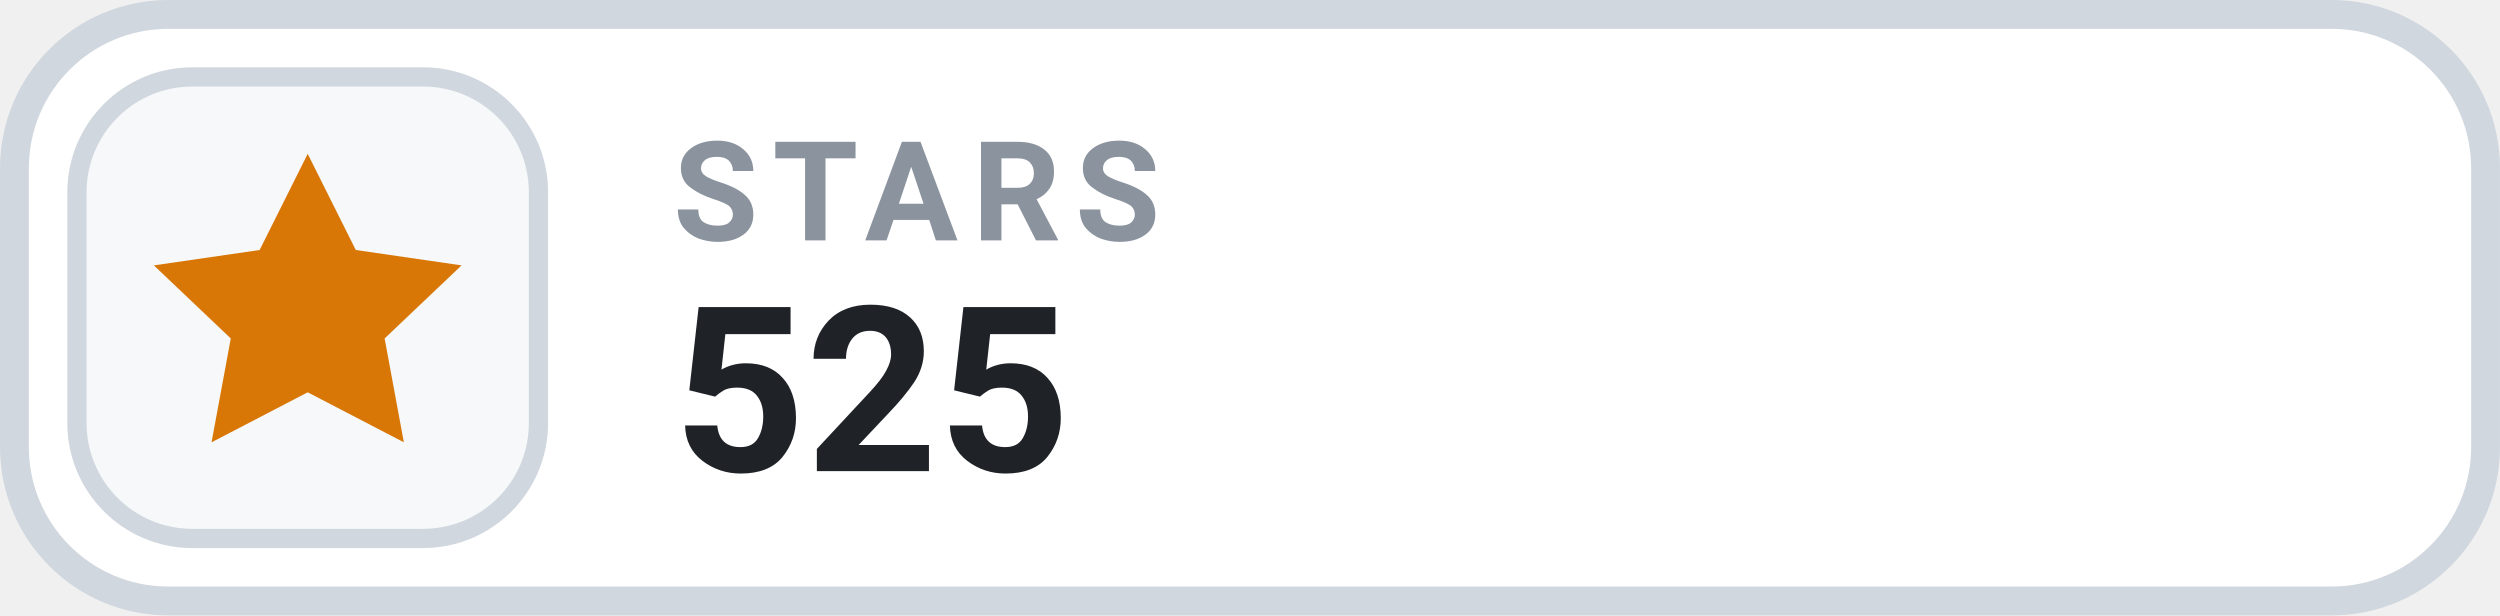
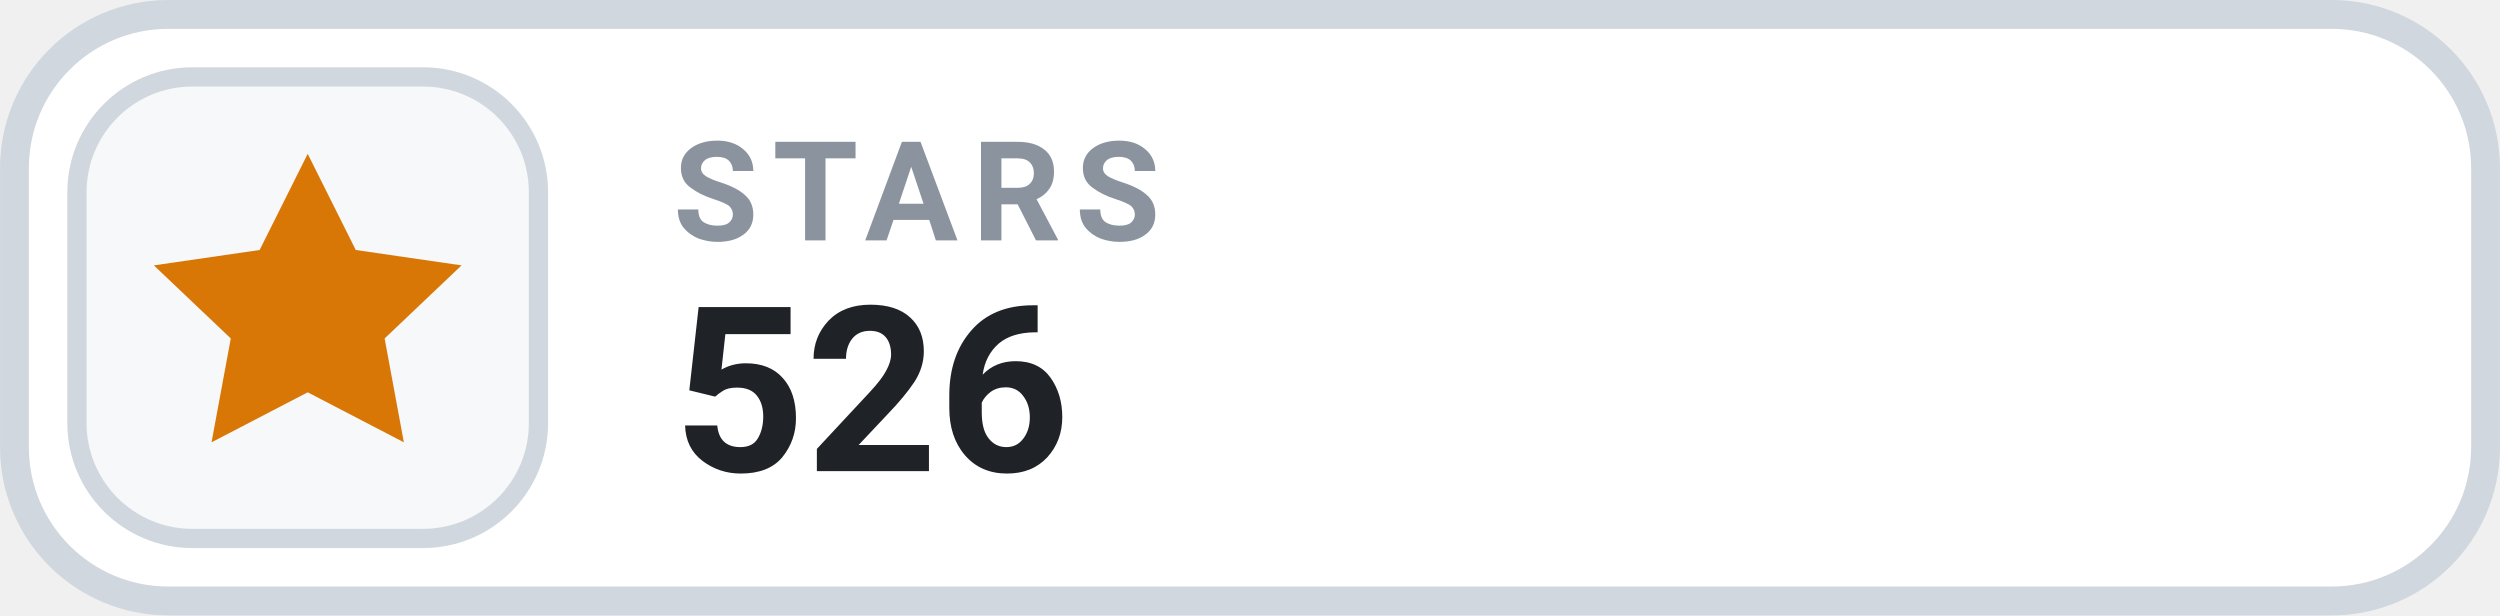
- <svg xmlns="http://www.w3.org/2000/svg" width="126" height="31.015" viewBox="0 0 130 32" role="img" aria-label="STARS 525">
+ <svg xmlns="http://www.w3.org/2000/svg" width="126" height="31.015" viewBox="0 0 130 32" role="img" aria-label="STARS 526">
  <rect x=".75" y=".75" width="128.5" height="30.5" rx="8" fill="#FFFFFF" stroke="#D0D7DE" stroke-width="1.5" />
  <rect x="4" y="4" width="24" height="24" rx="6" fill="#F6F8FA" stroke="#D0D7DE" stroke-width="1" />
  <g transform="translate(16 16)" style="color:#D97706;">
    <path d="M0 -8 l2.5 5 5.5 .8 -4 3.8 1 5.4 -5 -2.6 -5 2.6 1 -5.4 -4 -3.8 5.5 -.8 Z" fill="currentColor" />
  </g>
  <text x="35" y="12.5" fill="#8B949E" font-family="-apple-system,BlinkMacSystemFont,'Segoe UI',Roboto,Helvetica,Arial,sans-serif" font-size="7.2" font-weight="700" letter-spacing=".75">STARS</text>
-   <text x="35" y="24.5" fill="#1F2328" font-family="-apple-system,BlinkMacSystemFont,'Segoe UI',Roboto,Helvetica,Arial,sans-serif" font-size="12" font-weight="700">525</text>
+   <text x="35" y="24.5" fill="#1F2328" font-family="-apple-system,BlinkMacSystemFont,'Segoe UI',Roboto,Helvetica,Arial,sans-serif" font-size="12" font-weight="700">526</text>
</svg>
